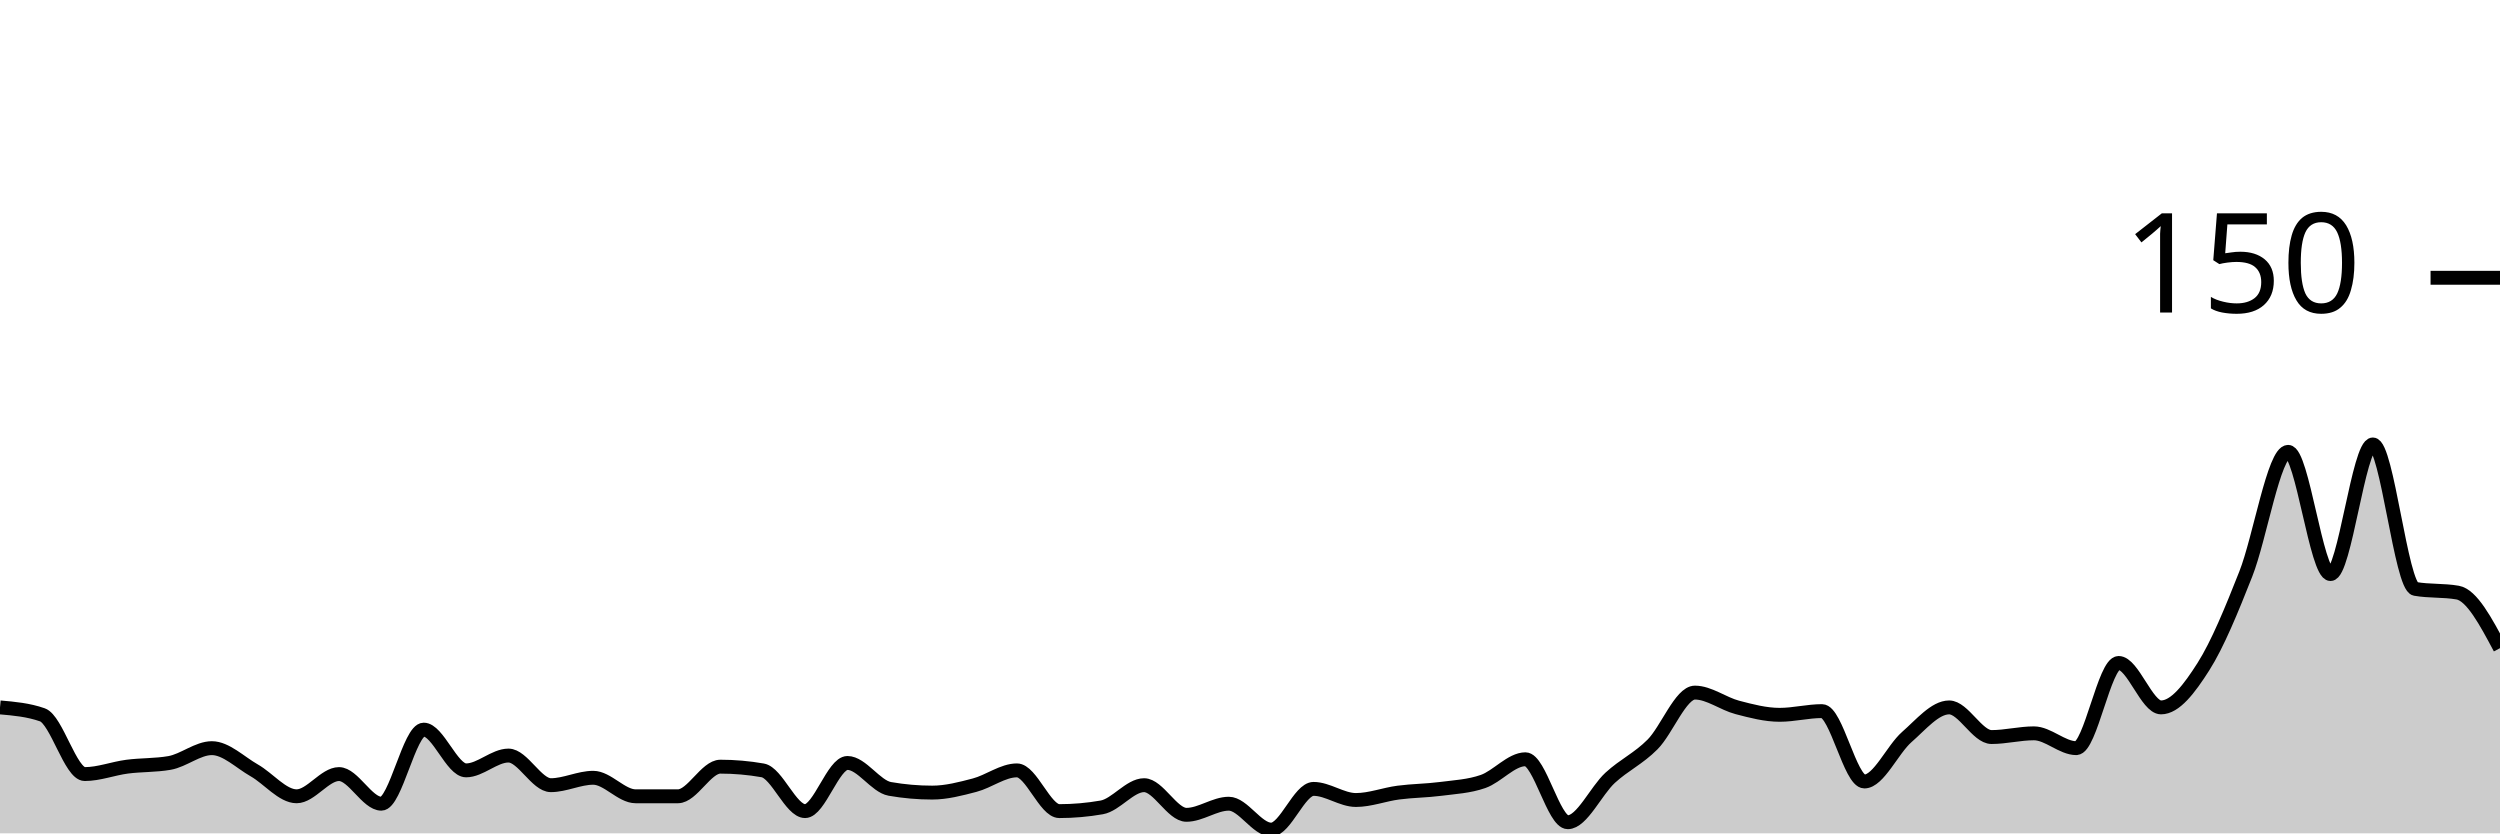
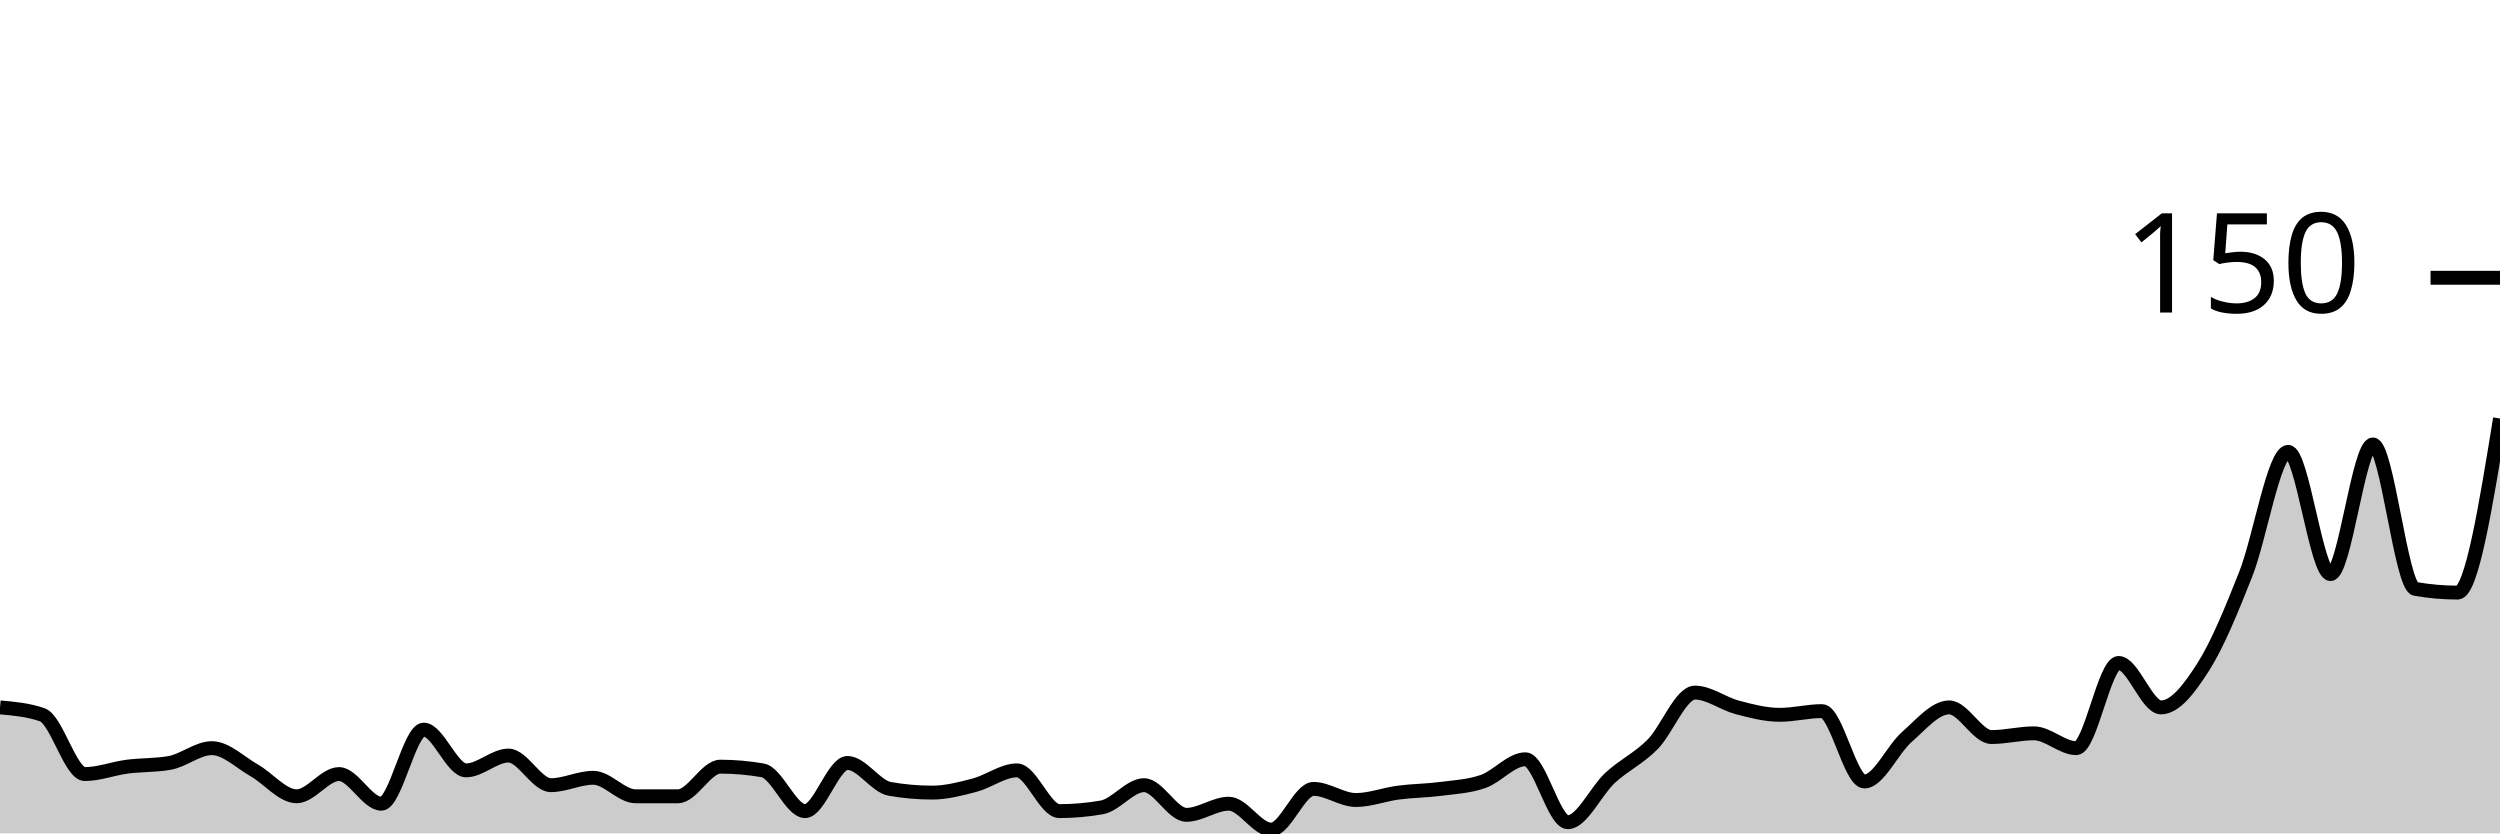
<svg xmlns="http://www.w3.org/2000/svg" viewBox="0 0 180 60">
  <g transform="translate(0,20)">
-     <path class="area" fill="rgba(0, 0, 0, 0.2)" d="M0,30.933C1.017,31.022,2.034,31.111,3.051,31.467C4.068,31.822,5.085,35.733,6.102,35.733C7.119,35.733,8.136,35.333,9.153,35.2C10.169,35.067,11.186,35.111,12.203,34.933C13.22,34.756,14.237,33.867,15.254,33.867C16.271,33.867,17.288,34.889,18.305,35.467C19.322,36.044,20.339,37.333,21.356,37.333C22.373,37.333,23.39,35.733,24.407,35.733C25.424,35.733,26.441,37.867,27.458,37.867C28.475,37.867,29.492,32.533,30.508,32.533C31.525,32.533,32.542,35.467,33.559,35.467C34.576,35.467,35.593,34.4,36.61,34.4C37.627,34.4,38.644,36.533,39.661,36.533C40.678,36.533,41.695,36,42.712,36C43.729,36,44.746,37.333,45.763,37.333C46.78,37.333,47.797,37.333,48.814,37.333C49.831,37.333,50.847,35.2,51.864,35.2C52.881,35.2,53.898,35.289,54.915,35.467C55.932,35.644,56.949,38.4,57.966,38.4C58.983,38.4,60,34.933,61.017,34.933C62.034,34.933,63.051,36.622,64.068,36.8C65.085,36.978,66.102,37.067,67.119,37.067C68.136,37.067,69.153,36.8,70.169,36.533C71.186,36.267,72.203,35.467,73.22,35.467C74.237,35.467,75.254,38.4,76.271,38.4C77.288,38.4,78.305,38.311,79.322,38.133C80.339,37.956,81.356,36.533,82.373,36.533C83.39,36.533,84.407,38.667,85.424,38.667C86.441,38.667,87.458,37.867,88.475,37.867C89.492,37.867,90.508,39.733,91.525,39.733C92.542,39.733,93.559,36.8,94.576,36.8C95.593,36.8,96.61,37.6,97.627,37.6C98.644,37.6,99.661,37.2,100.678,37.067C101.695,36.933,102.712,36.933,103.729,36.8C104.746,36.667,105.763,36.622,106.78,36.267C107.797,35.911,108.814,34.667,109.831,34.667C110.847,34.667,111.864,39.2,112.881,39.2C113.898,39.2,114.915,36.933,115.932,36C116.949,35.067,117.966,34.622,118.983,33.6C120,32.578,121.017,29.867,122.034,29.867C123.051,29.867,124.068,30.667,125.085,30.933C126.102,31.2,127.119,31.467,128.136,31.467C129.153,31.467,130.169,31.2,131.186,31.2C132.203,31.2,133.22,36.267,134.237,36.267C135.254,36.267,136.271,33.956,137.288,33.067C138.305,32.178,139.322,30.933,140.339,30.933C141.356,30.933,142.373,33.067,143.39,33.067C144.407,33.067,145.424,32.8,146.441,32.8C147.458,32.8,148.475,33.867,149.492,33.867C150.508,33.867,151.525,27.733,152.542,27.733C153.559,27.733,154.576,30.933,155.593,30.933C156.61,30.933,157.627,29.6,158.644,28C159.661,26.4,160.678,23.911,161.695,21.333C162.712,18.756,163.729,12.533,164.746,12.533C165.763,12.533,166.78,21.333,167.797,21.333C168.814,21.333,169.831,12,170.847,12C171.864,12,172.881,22.222,173.898,22.4C174.915,22.578,175.932,22.489,176.949,22.667C177.966,22.844,178.983,24.756,180,26.667L180,40C178.983,40,177.966,40,176.949,40C175.932,40,174.915,40,173.898,40C172.881,40,171.864,40,170.847,40C169.831,40,168.814,40,167.797,40C166.78,40,165.763,40,164.746,40C163.729,40,162.712,40,161.695,40C160.678,40,159.661,40,158.644,40C157.627,40,156.61,40,155.593,40C154.576,40,153.559,40,152.542,40C151.525,40,150.508,40,149.492,40C148.475,40,147.458,40,146.441,40C145.424,40,144.407,40,143.39,40C142.373,40,141.356,40,140.339,40C139.322,40,138.305,40,137.288,40C136.271,40,135.254,40,134.237,40C133.22,40,132.203,40,131.186,40C130.169,40,129.153,40,128.136,40C127.119,40,126.102,40,125.085,40C124.068,40,123.051,40,122.034,40C121.017,40,120,40,118.983,40C117.966,40,116.949,40,115.932,40C114.915,40,113.898,40,112.881,40C111.864,40,110.847,40,109.831,40C108.814,40,107.797,40,106.78,40C105.763,40,104.746,40,103.729,40C102.712,40,101.695,40,100.678,40C99.661,40,98.644,40,97.627,40C96.61,40,95.593,40,94.576,40C93.559,40,92.542,40,91.525,40C90.508,40,89.492,40,88.475,40C87.458,40,86.441,40,85.424,40C84.407,40,83.39,40,82.373,40C81.356,40,80.339,40,79.322,40C78.305,40,77.288,40,76.271,40C75.254,40,74.237,40,73.22,40C72.203,40,71.186,40,70.169,40C69.153,40,68.136,40,67.119,40C66.102,40,65.085,40,64.068,40C63.051,40,62.034,40,61.017,40C60,40,58.983,40,57.966,40C56.949,40,55.932,40,54.915,40C53.898,40,52.881,40,51.864,40C50.847,40,49.831,40,48.814,40C47.797,40,46.78,40,45.763,40C44.746,40,43.729,40,42.712,40C41.695,40,40.678,40,39.661,40C38.644,40,37.627,40,36.61,40C35.593,40,34.576,40,33.559,40C32.542,40,31.525,40,30.508,40C29.492,40,28.475,40,27.458,40C26.441,40,25.424,40,24.407,40C23.39,40,22.373,40,21.356,40C20.339,40,19.322,40,18.305,40C17.288,40,16.271,40,15.254,40C14.237,40,13.22,40,12.203,40C11.186,40,10.169,40,9.153,40C8.136,40,7.119,40,6.102,40C5.085,40,4.068,40,3.051,40C2.034,40,1.017,40,0,40Z" />
-     <path class="line" stroke="black" fill="none" d="M0,30.933C1.017,31.022,2.034,31.111,3.051,31.467C4.068,31.822,5.085,35.733,6.102,35.733C7.119,35.733,8.136,35.333,9.153,35.2C10.169,35.067,11.186,35.111,12.203,34.933C13.22,34.756,14.237,33.867,15.254,33.867C16.271,33.867,17.288,34.889,18.305,35.467C19.322,36.044,20.339,37.333,21.356,37.333C22.373,37.333,23.39,35.733,24.407,35.733C25.424,35.733,26.441,37.867,27.458,37.867C28.475,37.867,29.492,32.533,30.508,32.533C31.525,32.533,32.542,35.467,33.559,35.467C34.576,35.467,35.593,34.4,36.61,34.4C37.627,34.4,38.644,36.533,39.661,36.533C40.678,36.533,41.695,36,42.712,36C43.729,36,44.746,37.333,45.763,37.333C46.78,37.333,47.797,37.333,48.814,37.333C49.831,37.333,50.847,35.2,51.864,35.2C52.881,35.2,53.898,35.289,54.915,35.467C55.932,35.644,56.949,38.4,57.966,38.4C58.983,38.4,60,34.933,61.017,34.933C62.034,34.933,63.051,36.622,64.068,36.8C65.085,36.978,66.102,37.067,67.119,37.067C68.136,37.067,69.153,36.8,70.169,36.533C71.186,36.267,72.203,35.467,73.22,35.467C74.237,35.467,75.254,38.4,76.271,38.4C77.288,38.4,78.305,38.311,79.322,38.133C80.339,37.956,81.356,36.533,82.373,36.533C83.39,36.533,84.407,38.667,85.424,38.667C86.441,38.667,87.458,37.867,88.475,37.867C89.492,37.867,90.508,39.733,91.525,39.733C92.542,39.733,93.559,36.8,94.576,36.8C95.593,36.8,96.61,37.6,97.627,37.6C98.644,37.6,99.661,37.2,100.678,37.067C101.695,36.933,102.712,36.933,103.729,36.8C104.746,36.667,105.763,36.622,106.78,36.267C107.797,35.911,108.814,34.667,109.831,34.667C110.847,34.667,111.864,39.2,112.881,39.2C113.898,39.2,114.915,36.933,115.932,36C116.949,35.067,117.966,34.622,118.983,33.6C120,32.578,121.017,29.867,122.034,29.867C123.051,29.867,124.068,30.667,125.085,30.933C126.102,31.2,127.119,31.467,128.136,31.467C129.153,31.467,130.169,31.2,131.186,31.2C132.203,31.2,133.22,36.267,134.237,36.267C135.254,36.267,136.271,33.956,137.288,33.067C138.305,32.178,139.322,30.933,140.339,30.933C141.356,30.933,142.373,33.067,143.39,33.067C144.407,33.067,145.424,32.8,146.441,32.8C147.458,32.8,148.475,33.867,149.492,33.867C150.508,33.867,151.525,27.733,152.542,27.733C153.559,27.733,154.576,30.933,155.593,30.933C156.61,30.933,157.627,29.6,158.644,28C159.661,26.4,160.678,23.911,161.695,21.333C162.712,18.756,163.729,12.533,164.746,12.533C165.763,12.533,166.78,21.333,167.797,21.333C168.814,21.333,169.831,12,170.847,12C171.864,12,172.881,22.222,173.898,22.4C174.915,22.578,175.932,22.489,176.949,22.667C177.966,22.844,178.983,24.756,180,26.667" />
+     <path class="area" fill="rgba(0, 0, 0, 0.2)" d="M0,30.933C1.017,31.022,2.034,31.111,3.051,31.467C4.068,31.822,5.085,35.733,6.102,35.733C7.119,35.733,8.136,35.333,9.153,35.2C10.169,35.067,11.186,35.111,12.203,34.933C13.22,34.756,14.237,33.867,15.254,33.867C16.271,33.867,17.288,34.889,18.305,35.467C19.322,36.044,20.339,37.333,21.356,37.333C22.373,37.333,23.39,35.733,24.407,35.733C25.424,35.733,26.441,37.867,27.458,37.867C28.475,37.867,29.492,32.533,30.508,32.533C31.525,32.533,32.542,35.467,33.559,35.467C34.576,35.467,35.593,34.4,36.61,34.4C37.627,34.4,38.644,36.533,39.661,36.533C40.678,36.533,41.695,36,42.712,36C43.729,36,44.746,37.333,45.763,37.333C46.78,37.333,47.797,37.333,48.814,37.333C49.831,37.333,50.847,35.2,51.864,35.2C52.881,35.2,53.898,35.289,54.915,35.467C55.932,35.644,56.949,38.4,57.966,38.4C58.983,38.4,60,34.933,61.017,34.933C62.034,34.933,63.051,36.622,64.068,36.8C65.085,36.978,66.102,37.067,67.119,37.067C68.136,37.067,69.153,36.8,70.169,36.533C71.186,36.267,72.203,35.467,73.22,35.467C74.237,35.467,75.254,38.4,76.271,38.4C77.288,38.4,78.305,38.311,79.322,38.133C80.339,37.956,81.356,36.533,82.373,36.533C83.39,36.533,84.407,38.667,85.424,38.667C86.441,38.667,87.458,37.867,88.475,37.867C89.492,37.867,90.508,39.733,91.525,39.733C92.542,39.733,93.559,36.8,94.576,36.8C95.593,36.8,96.61,37.6,97.627,37.6C98.644,37.6,99.661,37.2,100.678,37.067C101.695,36.933,102.712,36.933,103.729,36.8C104.746,36.667,105.763,36.622,106.78,36.267C107.797,35.911,108.814,34.667,109.831,34.667C110.847,34.667,111.864,39.2,112.881,39.2C113.898,39.2,114.915,36.933,115.932,36C116.949,35.067,117.966,34.622,118.983,33.6C120,32.578,121.017,29.867,122.034,29.867C123.051,29.867,124.068,30.667,125.085,30.933C126.102,31.2,127.119,31.467,128.136,31.467C129.153,31.467,130.169,31.2,131.186,31.2C132.203,31.2,133.22,36.267,134.237,36.267C135.254,36.267,136.271,33.956,137.288,33.067C138.305,32.178,139.322,30.933,140.339,30.933C141.356,30.933,142.373,33.067,143.39,33.067C144.407,33.067,145.424,32.8,146.441,32.8C147.458,32.8,148.475,33.867,149.492,33.867C150.508,33.867,151.525,27.733,152.542,27.733C153.559,27.733,154.576,30.933,155.593,30.933C156.61,30.933,157.627,29.6,158.644,28C159.661,26.4,160.678,23.911,161.695,21.333C162.712,18.756,163.729,12.533,164.746,12.533C165.763,12.533,166.78,21.333,167.797,21.333C168.814,21.333,169.831,12,170.847,12C171.864,12,172.881,22.222,173.898,22.4C174.915,22.578,175.932,22.667,176.949,22.667C177.966,22.667,178.983,16.4,180,10.133L180,40C178.983,40,177.966,40,176.949,40C175.932,40,174.915,40,173.898,40C172.881,40,171.864,40,170.847,40C169.831,40,168.814,40,167.797,40C166.78,40,165.763,40,164.746,40C163.729,40,162.712,40,161.695,40C160.678,40,159.661,40,158.644,40C157.627,40,156.61,40,155.593,40C154.576,40,153.559,40,152.542,40C151.525,40,150.508,40,149.492,40C148.475,40,147.458,40,146.441,40C145.424,40,144.407,40,143.39,40C142.373,40,141.356,40,140.339,40C139.322,40,138.305,40,137.288,40C136.271,40,135.254,40,134.237,40C133.22,40,132.203,40,131.186,40C130.169,40,129.153,40,128.136,40C127.119,40,126.102,40,125.085,40C124.068,40,123.051,40,122.034,40C121.017,40,120,40,118.983,40C117.966,40,116.949,40,115.932,40C114.915,40,113.898,40,112.881,40C111.864,40,110.847,40,109.831,40C108.814,40,107.797,40,106.78,40C105.763,40,104.746,40,103.729,40C102.712,40,101.695,40,100.678,40C99.661,40,98.644,40,97.627,40C96.61,40,95.593,40,94.576,40C93.559,40,92.542,40,91.525,40C90.508,40,89.492,40,88.475,40C87.458,40,86.441,40,85.424,40C84.407,40,83.39,40,82.373,40C81.356,40,80.339,40,79.322,40C78.305,40,77.288,40,76.271,40C75.254,40,74.237,40,73.22,40C72.203,40,71.186,40,70.169,40C69.153,40,68.136,40,67.119,40C66.102,40,65.085,40,64.068,40C63.051,40,62.034,40,61.017,40C60,40,58.983,40,57.966,40C56.949,40,55.932,40,54.915,40C53.898,40,52.881,40,51.864,40C50.847,40,49.831,40,48.814,40C47.797,40,46.78,40,45.763,40C44.746,40,43.729,40,42.712,40C41.695,40,40.678,40,39.661,40C38.644,40,37.627,40,36.61,40C35.593,40,34.576,40,33.559,40C32.542,40,31.525,40,30.508,40C29.492,40,28.475,40,27.458,40C26.441,40,25.424,40,24.407,40C23.39,40,22.373,40,21.356,40C20.339,40,19.322,40,18.305,40C17.288,40,16.271,40,15.254,40C14.237,40,13.22,40,12.203,40C11.186,40,10.169,40,9.153,40C8.136,40,7.119,40,6.102,40C5.085,40,4.068,40,3.051,40C2.034,40,1.017,40,0,40Z" />
+     <path class="line" stroke="black" fill="none" d="M0,30.933C1.017,31.022,2.034,31.111,3.051,31.467C4.068,31.822,5.085,35.733,6.102,35.733C7.119,35.733,8.136,35.333,9.153,35.2C10.169,35.067,11.186,35.111,12.203,34.933C13.22,34.756,14.237,33.867,15.254,33.867C16.271,33.867,17.288,34.889,18.305,35.467C19.322,36.044,20.339,37.333,21.356,37.333C22.373,37.333,23.39,35.733,24.407,35.733C25.424,35.733,26.441,37.867,27.458,37.867C28.475,37.867,29.492,32.533,30.508,32.533C31.525,32.533,32.542,35.467,33.559,35.467C34.576,35.467,35.593,34.4,36.61,34.4C37.627,34.4,38.644,36.533,39.661,36.533C40.678,36.533,41.695,36,42.712,36C43.729,36,44.746,37.333,45.763,37.333C46.78,37.333,47.797,37.333,48.814,37.333C49.831,37.333,50.847,35.2,51.864,35.2C52.881,35.2,53.898,35.289,54.915,35.467C55.932,35.644,56.949,38.4,57.966,38.4C58.983,38.4,60,34.933,61.017,34.933C62.034,34.933,63.051,36.622,64.068,36.8C65.085,36.978,66.102,37.067,67.119,37.067C68.136,37.067,69.153,36.8,70.169,36.533C71.186,36.267,72.203,35.467,73.22,35.467C74.237,35.467,75.254,38.4,76.271,38.4C77.288,38.4,78.305,38.311,79.322,38.133C80.339,37.956,81.356,36.533,82.373,36.533C83.39,36.533,84.407,38.667,85.424,38.667C86.441,38.667,87.458,37.867,88.475,37.867C89.492,37.867,90.508,39.733,91.525,39.733C92.542,39.733,93.559,36.8,94.576,36.8C95.593,36.8,96.61,37.6,97.627,37.6C98.644,37.6,99.661,37.2,100.678,37.067C101.695,36.933,102.712,36.933,103.729,36.8C104.746,36.667,105.763,36.622,106.78,36.267C107.797,35.911,108.814,34.667,109.831,34.667C110.847,34.667,111.864,39.2,112.881,39.2C113.898,39.2,114.915,36.933,115.932,36C116.949,35.067,117.966,34.622,118.983,33.6C120,32.578,121.017,29.867,122.034,29.867C123.051,29.867,124.068,30.667,125.085,30.933C126.102,31.2,127.119,31.467,128.136,31.467C129.153,31.467,130.169,31.2,131.186,31.2C132.203,31.2,133.22,36.267,134.237,36.267C135.254,36.267,136.271,33.956,137.288,33.067C138.305,32.178,139.322,30.933,140.339,30.933C141.356,30.933,142.373,33.067,143.39,33.067C144.407,33.067,145.424,32.8,146.441,32.8C147.458,32.8,148.475,33.867,149.492,33.867C150.508,33.867,151.525,27.733,152.542,27.733C153.559,27.733,154.576,30.933,155.593,30.933C156.61,30.933,157.627,29.6,158.644,28C159.661,26.4,160.678,23.911,161.695,21.333C162.712,18.756,163.729,12.533,164.746,12.533C165.763,12.533,166.78,21.333,167.797,21.333C168.814,21.333,169.831,12,170.847,12C171.864,12,172.881,22.222,173.898,22.4C174.915,22.578,175.932,22.667,176.949,22.667C177.966,22.667,178.983,16.4,180,10.133" />
    <path class="axis-ceiling" stroke-width="1" stroke="black" fill="none" d="M175,0L180,0" />
    <text class="axis-ceiling-label" font-family="sans-serif" text-anchor="end" font-size="10px" x="170" y="2.5">150</text>
  </g>
</svg>
